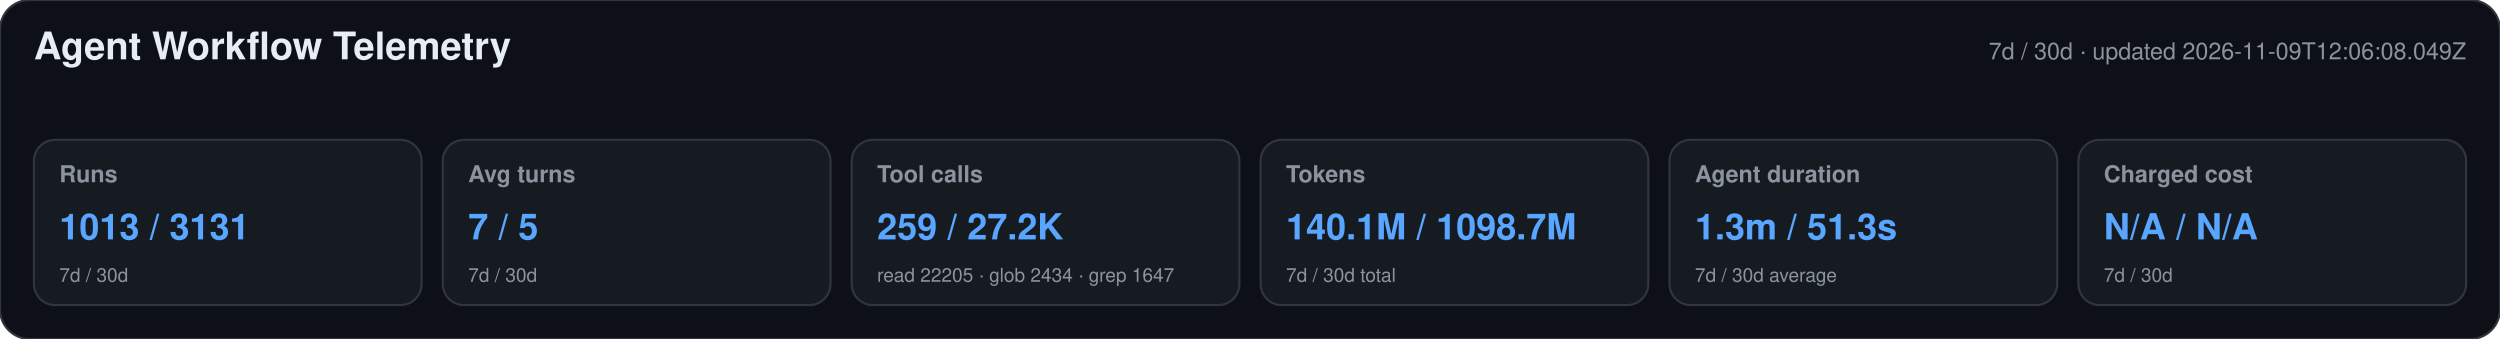
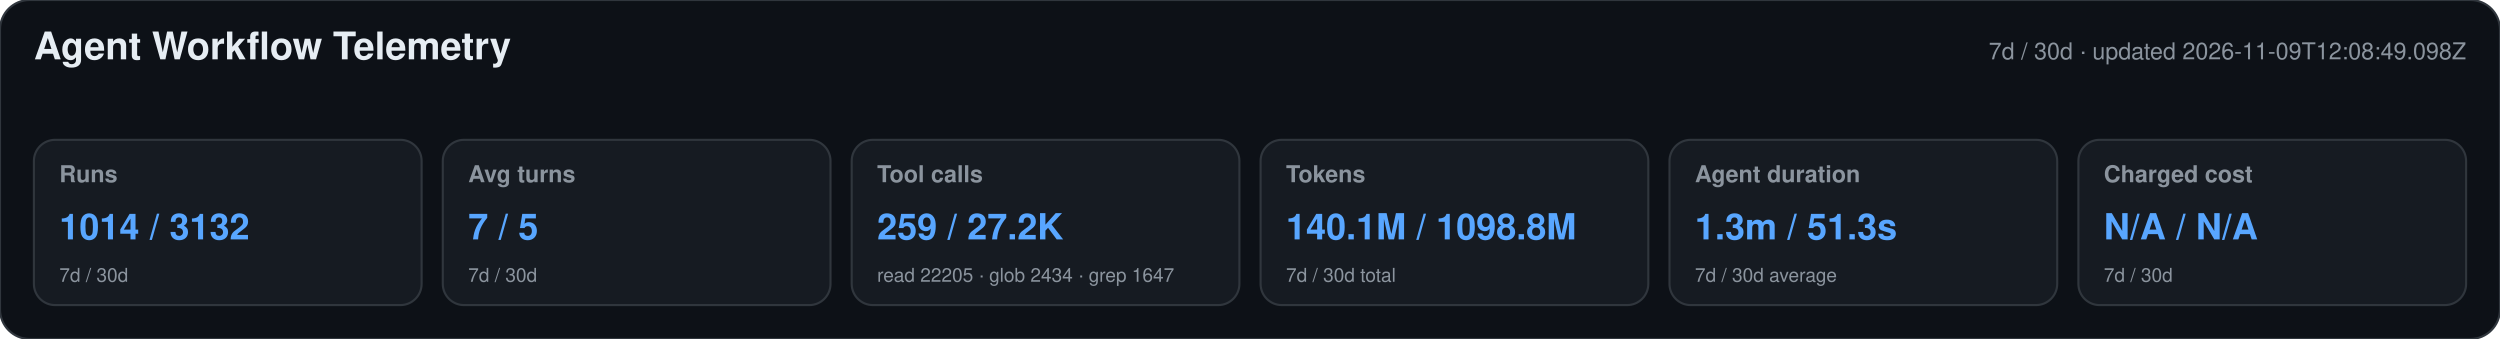
<svg xmlns="http://www.w3.org/2000/svg" width="1180" height="160" viewBox="0 0 1180 160" role="img" aria-labelledby="title desc">
  <style>text{font-family:-apple-system,BlinkMacSystemFont,"Segoe UI",Helvetica,Arial,sans-serif}.heading{font-size:18px;font-weight:650;fill:#e6edf3}.meta,.label,.secondary{fill:#8b949e}.meta,.label{font-size:11px}.label{font-weight:600}.primary{font-size:17px;font-weight:700;fill:#58a6ff}.secondary{font-size:9px}</style>
  <rect width="1180" height="160" rx="14" fill="#0d1117" stroke="#30363d" />
  <text x="16" y="28" class="heading">Agent Workflow Telemetry</text>
-   <text x="1164" y="28" text-anchor="end" class="meta">7d / 30d · updated 2026-11-09T12:06:08.049Z</text>
+   <text x="1164" y="28" text-anchor="end" class="meta">7d / 30d · updated 2026-11-09T12:08:49.098Z</text>
  <g>
    <rect x="16" y="66" width="183" height="78" rx="10" fill="#161b22" stroke="#30363d" />
    <text x="28" y="86" class="label">Runs</text>
-     <text x="28" y="113" class="primary">1013 / 3131</text>
+     <text x="28" y="113" class="primary">1014 / 3132</text>
    <text x="28" y="133" class="secondary">7d / 30d</text>
  </g>
  <g>
    <rect x="209" y="66" width="183" height="78" rx="10" fill="#161b22" stroke="#30363d" />
    <text x="221" y="86" class="label">Avg turns</text>
    <text x="221" y="113" class="primary">7 / 5</text>
    <text x="221" y="133" class="secondary">7d / 30d</text>
  </g>
  <g>
    <rect x="402" y="66" width="183" height="78" rx="10" fill="#161b22" stroke="#30363d" />
    <text x="414" y="86" class="label">Tool calls</text>
    <text x="414" y="113" class="primary">259 / 27.2K</text>
    <text x="414" y="133" class="secondary">read 22205 · glob 2434 · grep 1647</text>
  </g>
  <g>
    <rect x="595" y="66" width="183" height="78" rx="10" fill="#161b22" stroke="#30363d" />
    <text x="607" y="86" class="label">Tokens</text>
-     <text x="607" y="113" class="primary">140.1M / 1098.7M</text>
+     <text x="607" y="113" class="primary">140.1M / 1098.8M</text>
    <text x="607" y="133" class="secondary">7d / 30d total</text>
  </g>
  <g>
    <rect x="788" y="66" width="183" height="78" rx="10" fill="#161b22" stroke="#30363d" />
    <text x="800" y="86" class="label">Agent duration</text>
    <text x="800" y="113" class="primary">1.3m / 51.3s</text>
    <text x="800" y="133" class="secondary">7d / 30d average</text>
  </g>
  <g>
    <rect x="981" y="66" width="183" height="78" rx="10" fill="#161b22" stroke="#30363d" />
    <text x="993" y="86" class="label">Charged cost</text>
    <text x="993" y="113" class="primary">N/A / N/A</text>
    <text x="993" y="133" class="secondary">7d / 30d</text>
  </g>
</svg>
